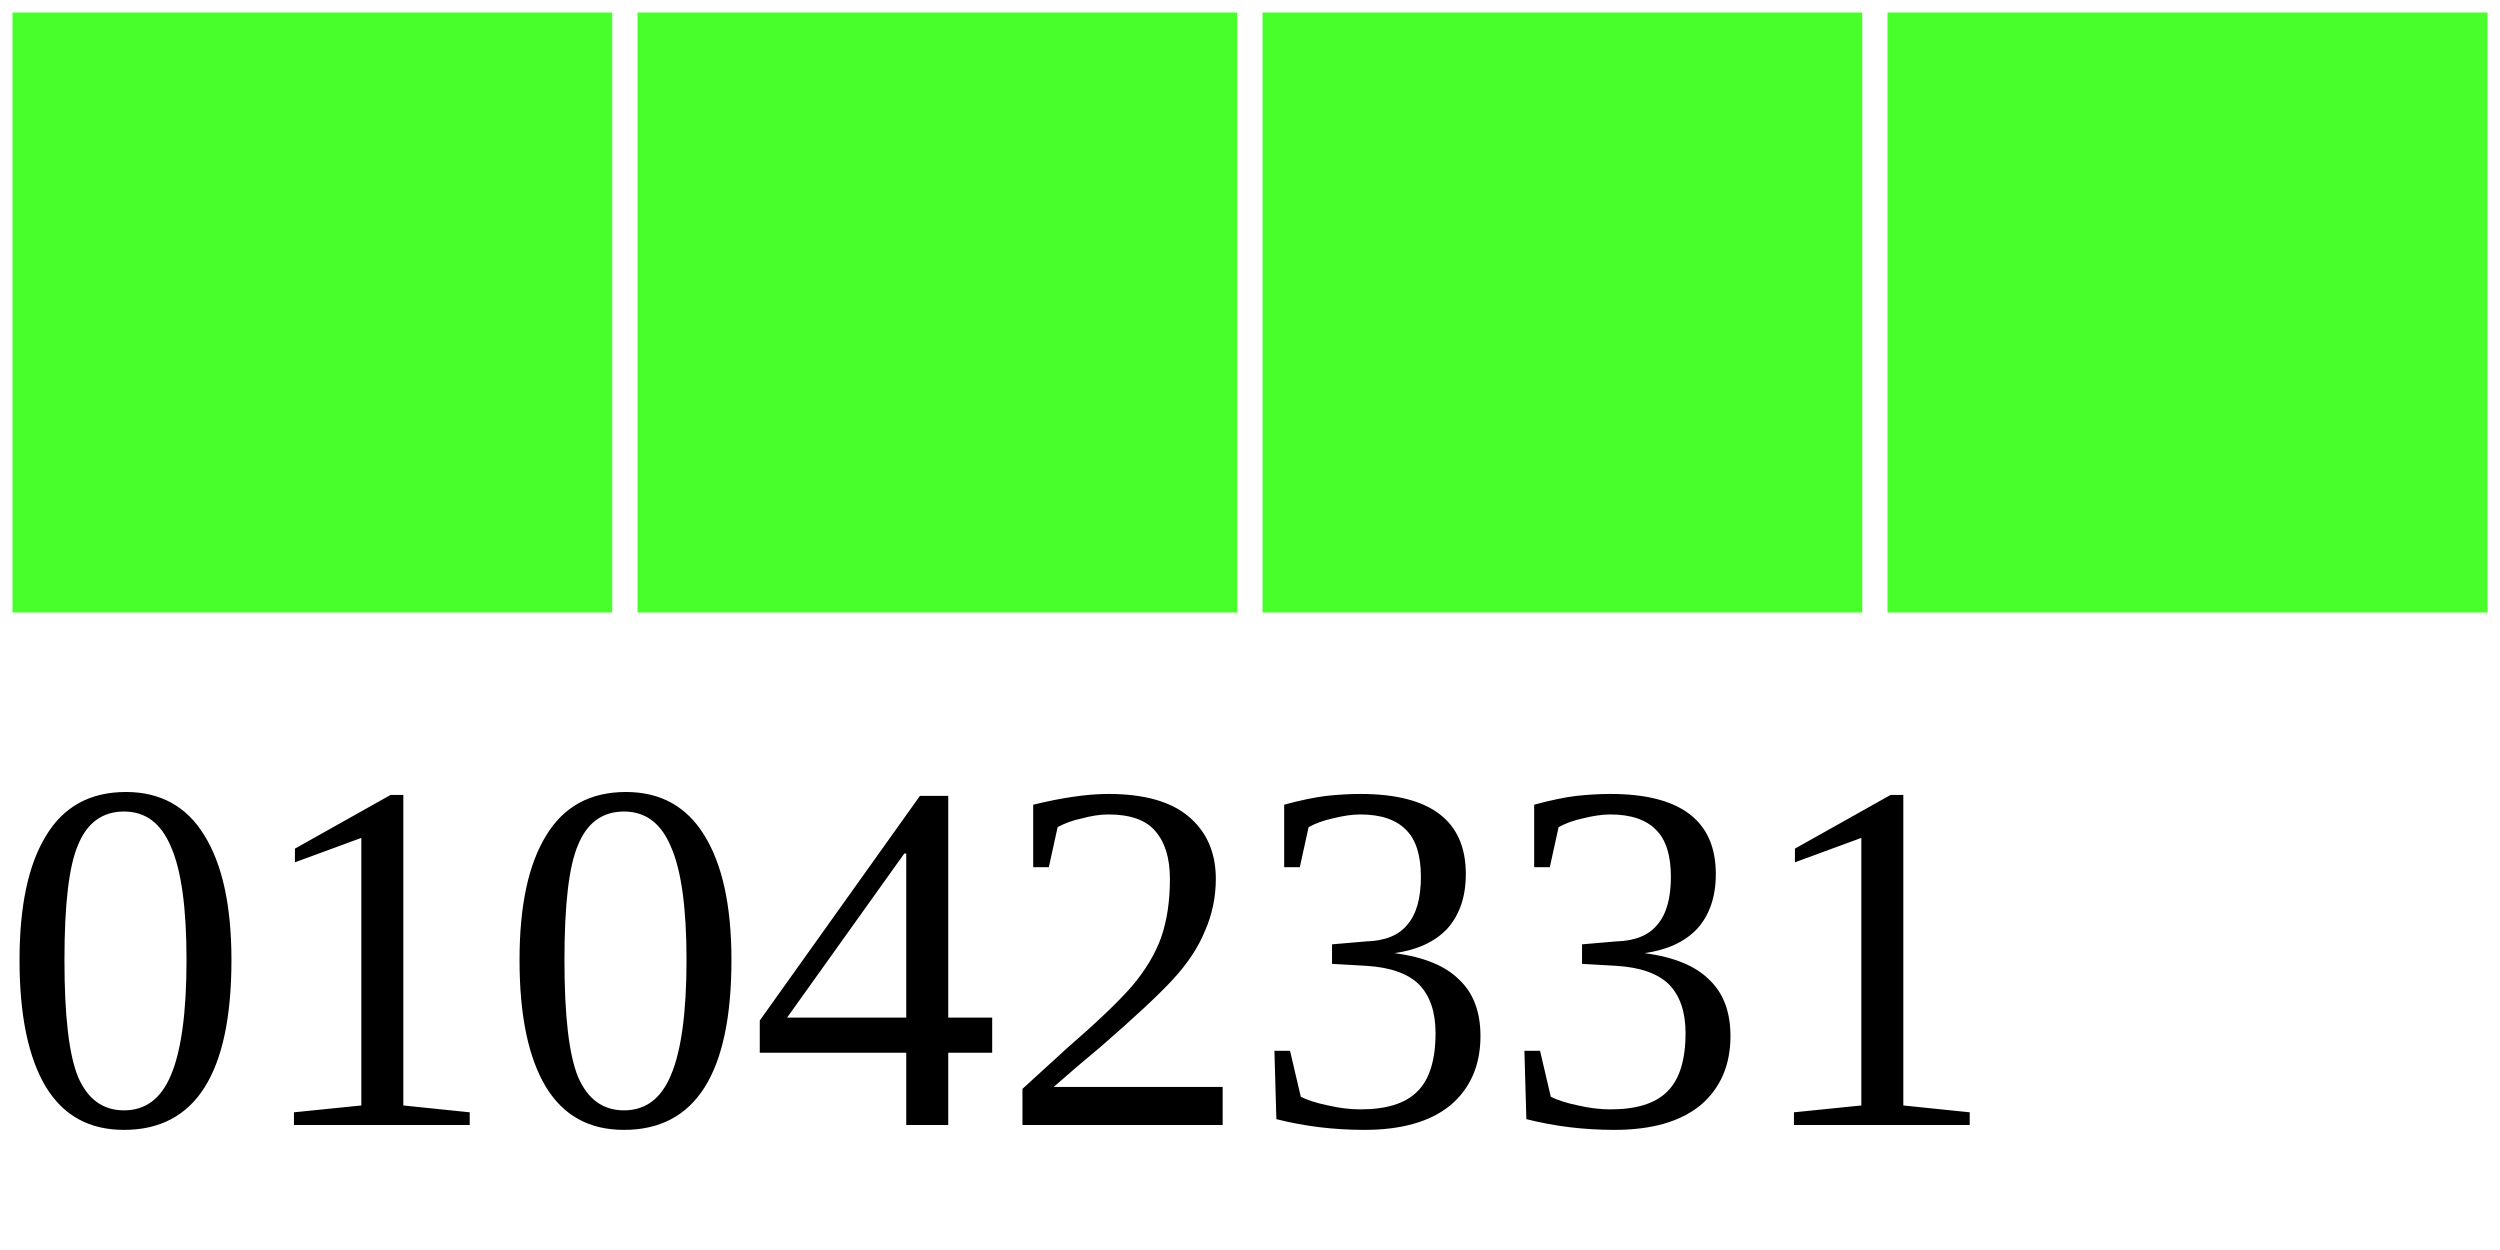
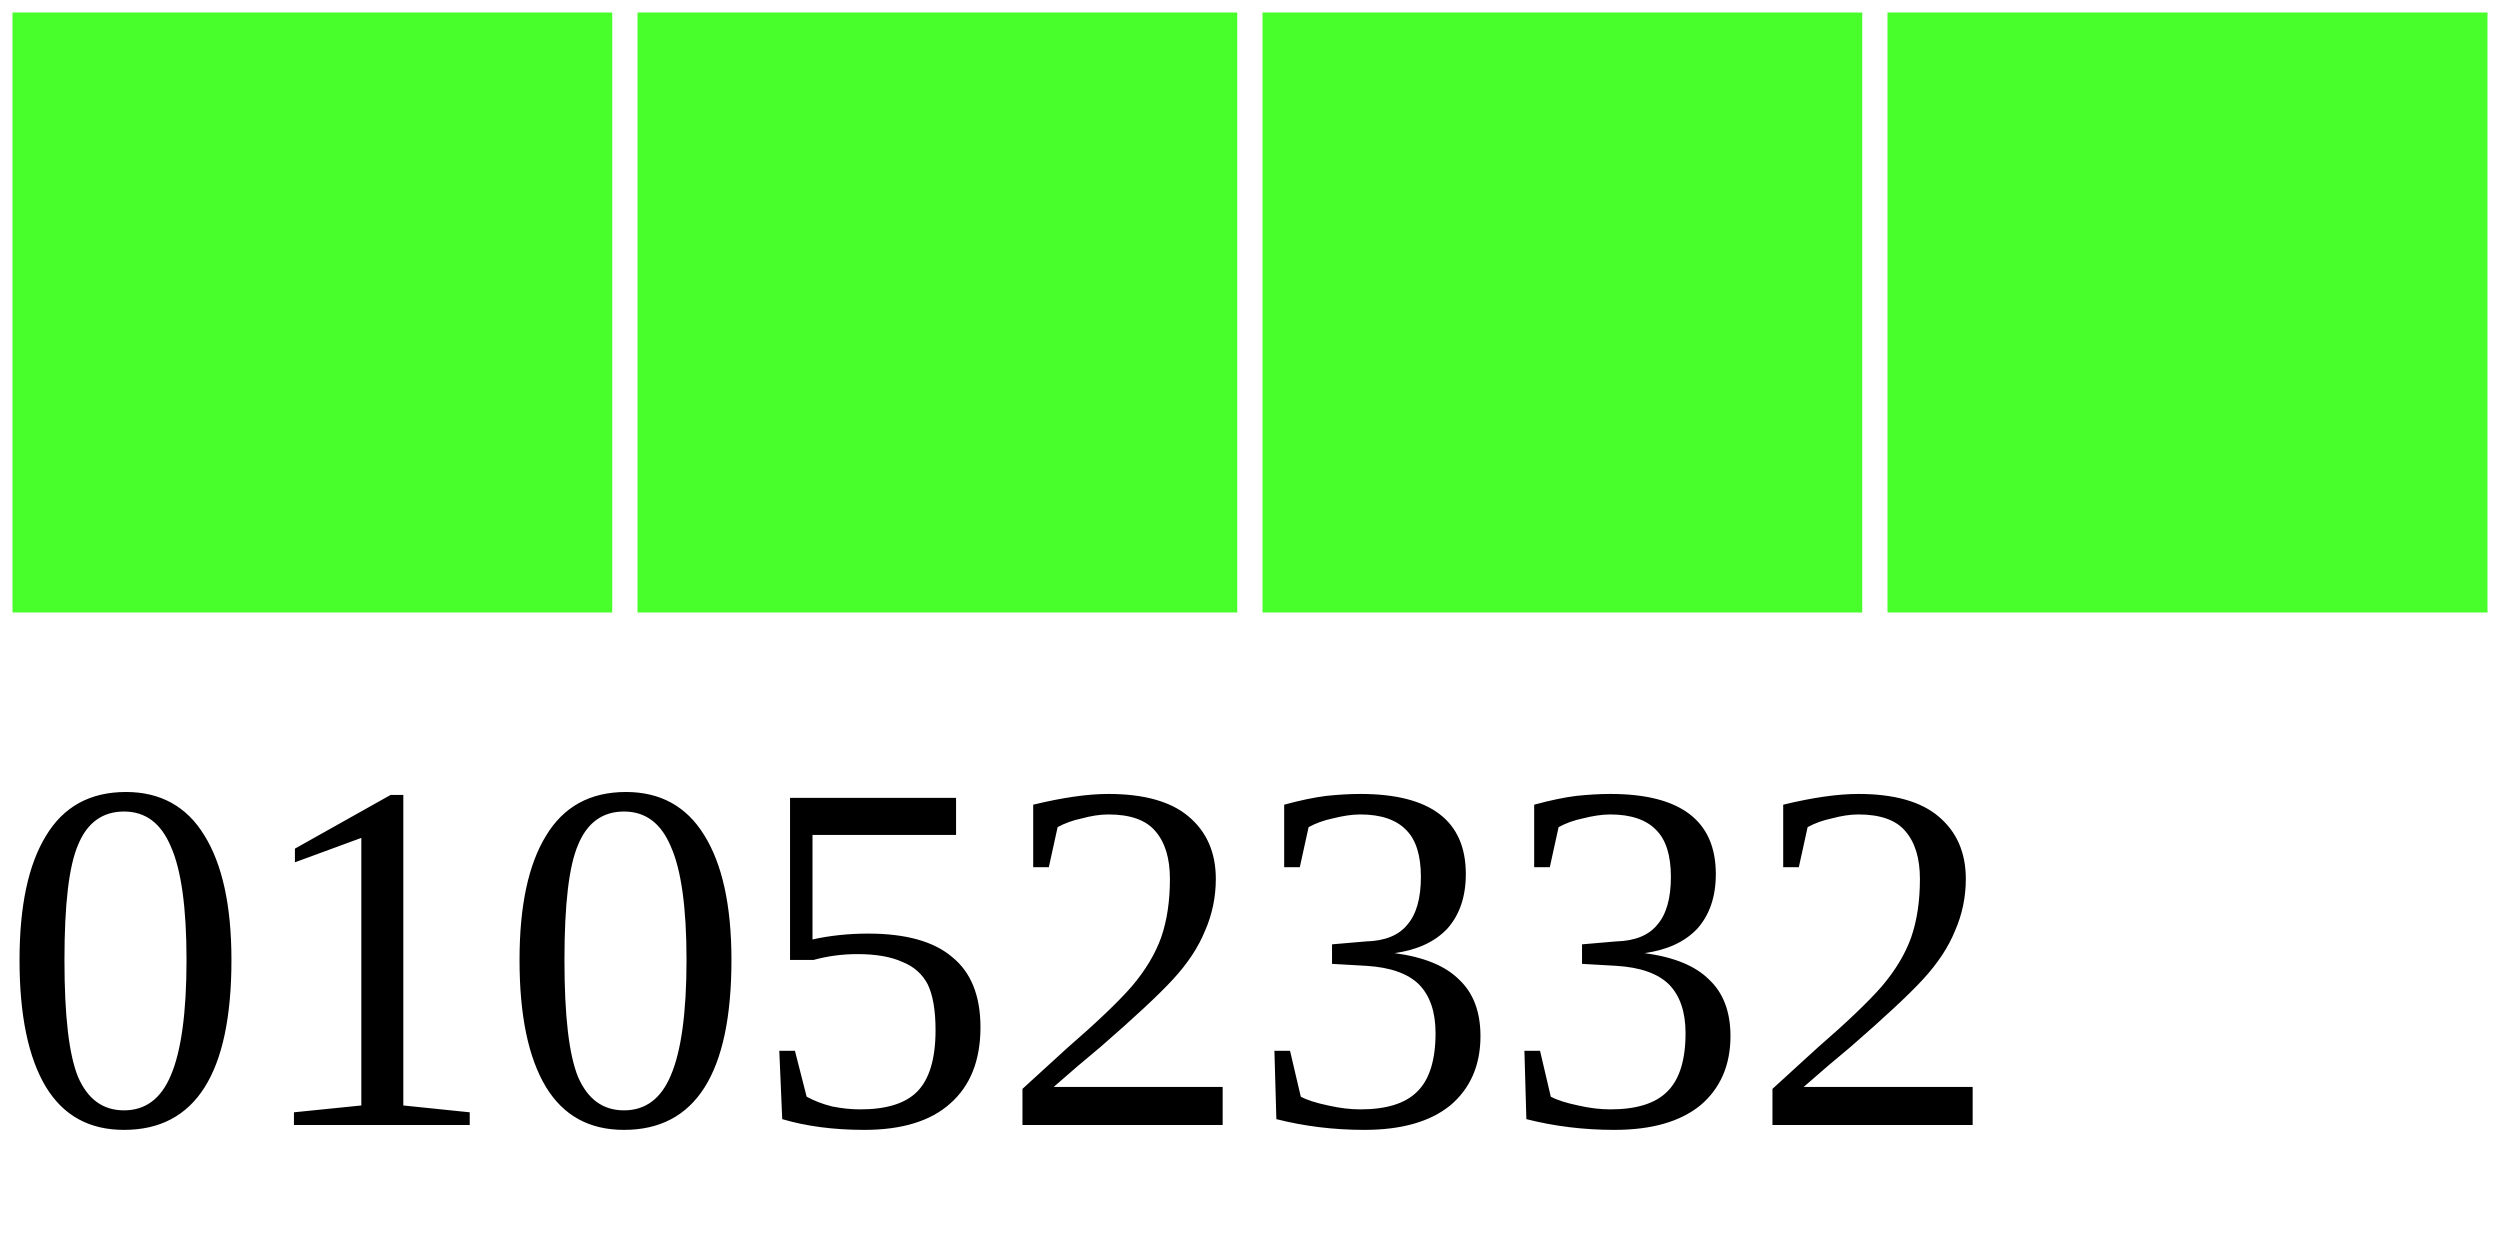
<svg xmlns="http://www.w3.org/2000/svg" width="40" height="20">
  <g>
    <rect width="10" height="10" style="fill:#48FF2C;stroke-width:0.4;stroke:rgb(255,255,255)" x="0" />
    <rect width="10" height="10" style="fill:#48FF2C;stroke-width:0.4;stroke:rgb(255,255,255)" x="10" />
    <rect width="10" height="10" style="fill:#48FF2C;stroke-width:0.4;stroke:rgb(255,255,255)" x="20" />
    <rect width="10" height="10" style="fill:#48FF2C;stroke-width:0.4;stroke:rgb(255,255,255)" x="30" />
-     <text x="0" y="18" fill="black" font-size="8">01042331</text>
+     <text x="0" y="18" fill="black" font-size="8">01052332</text>
  </g>
</svg>
